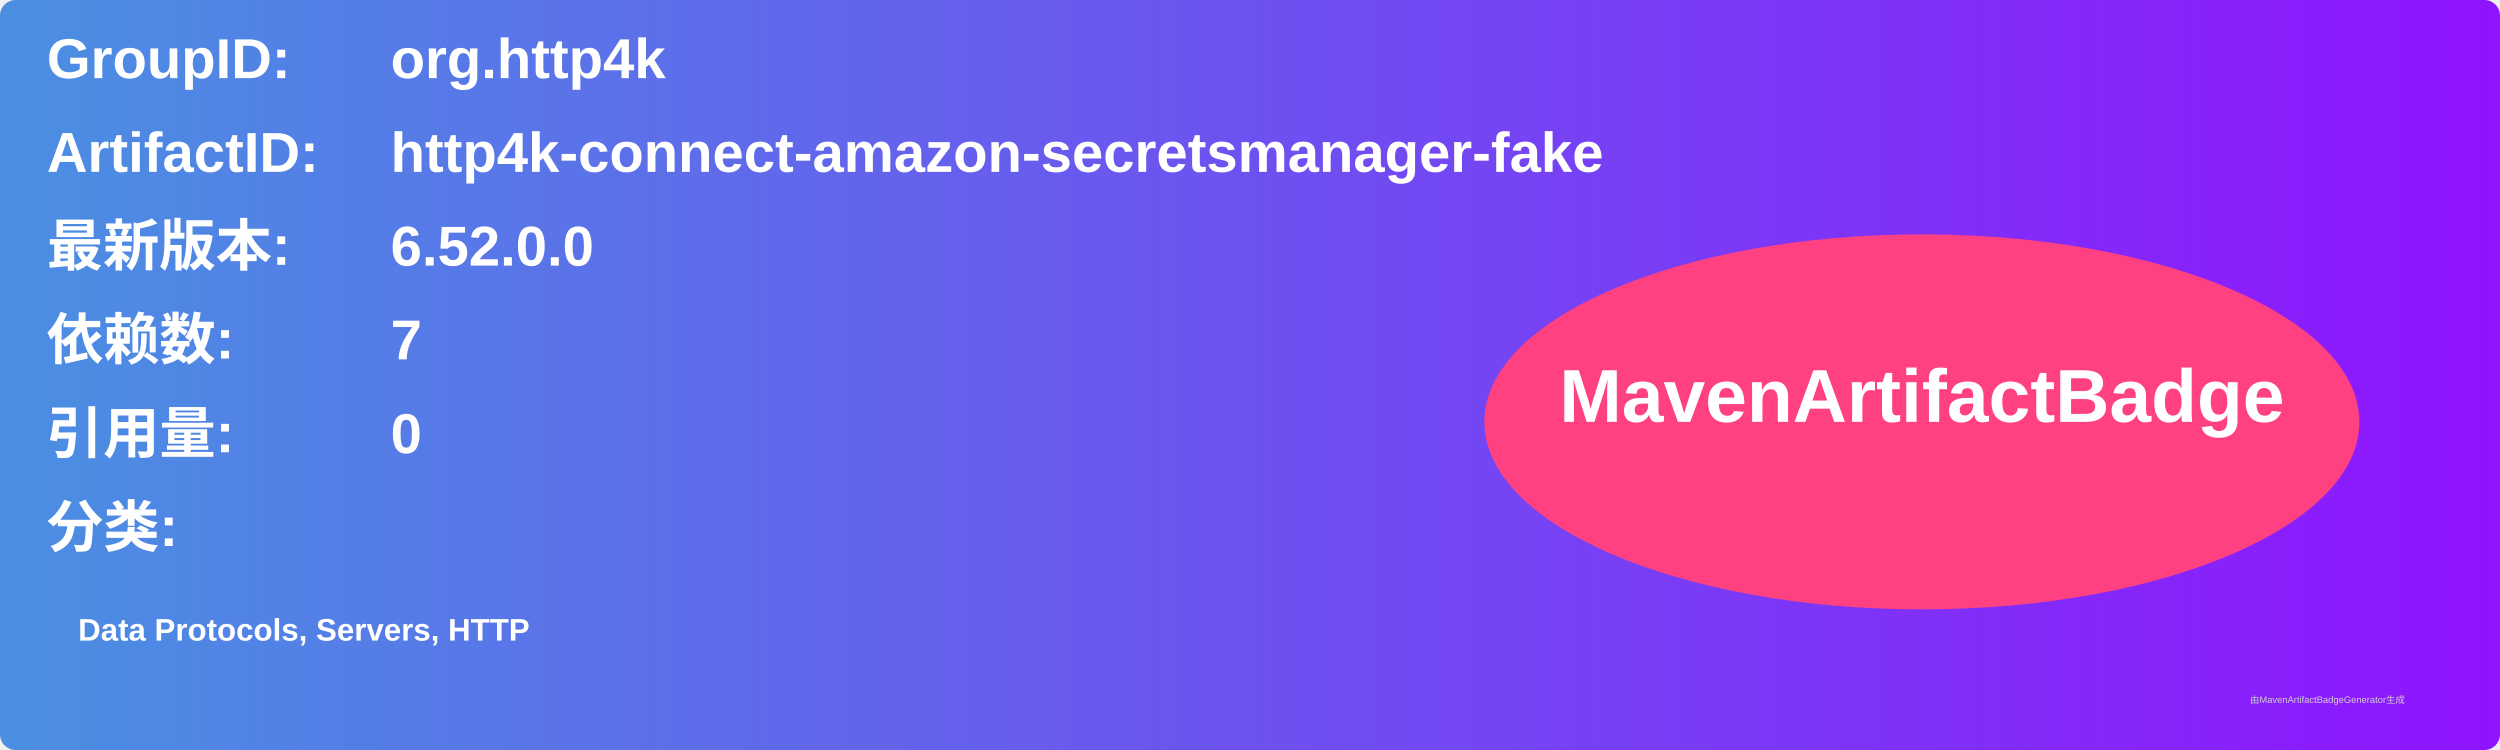
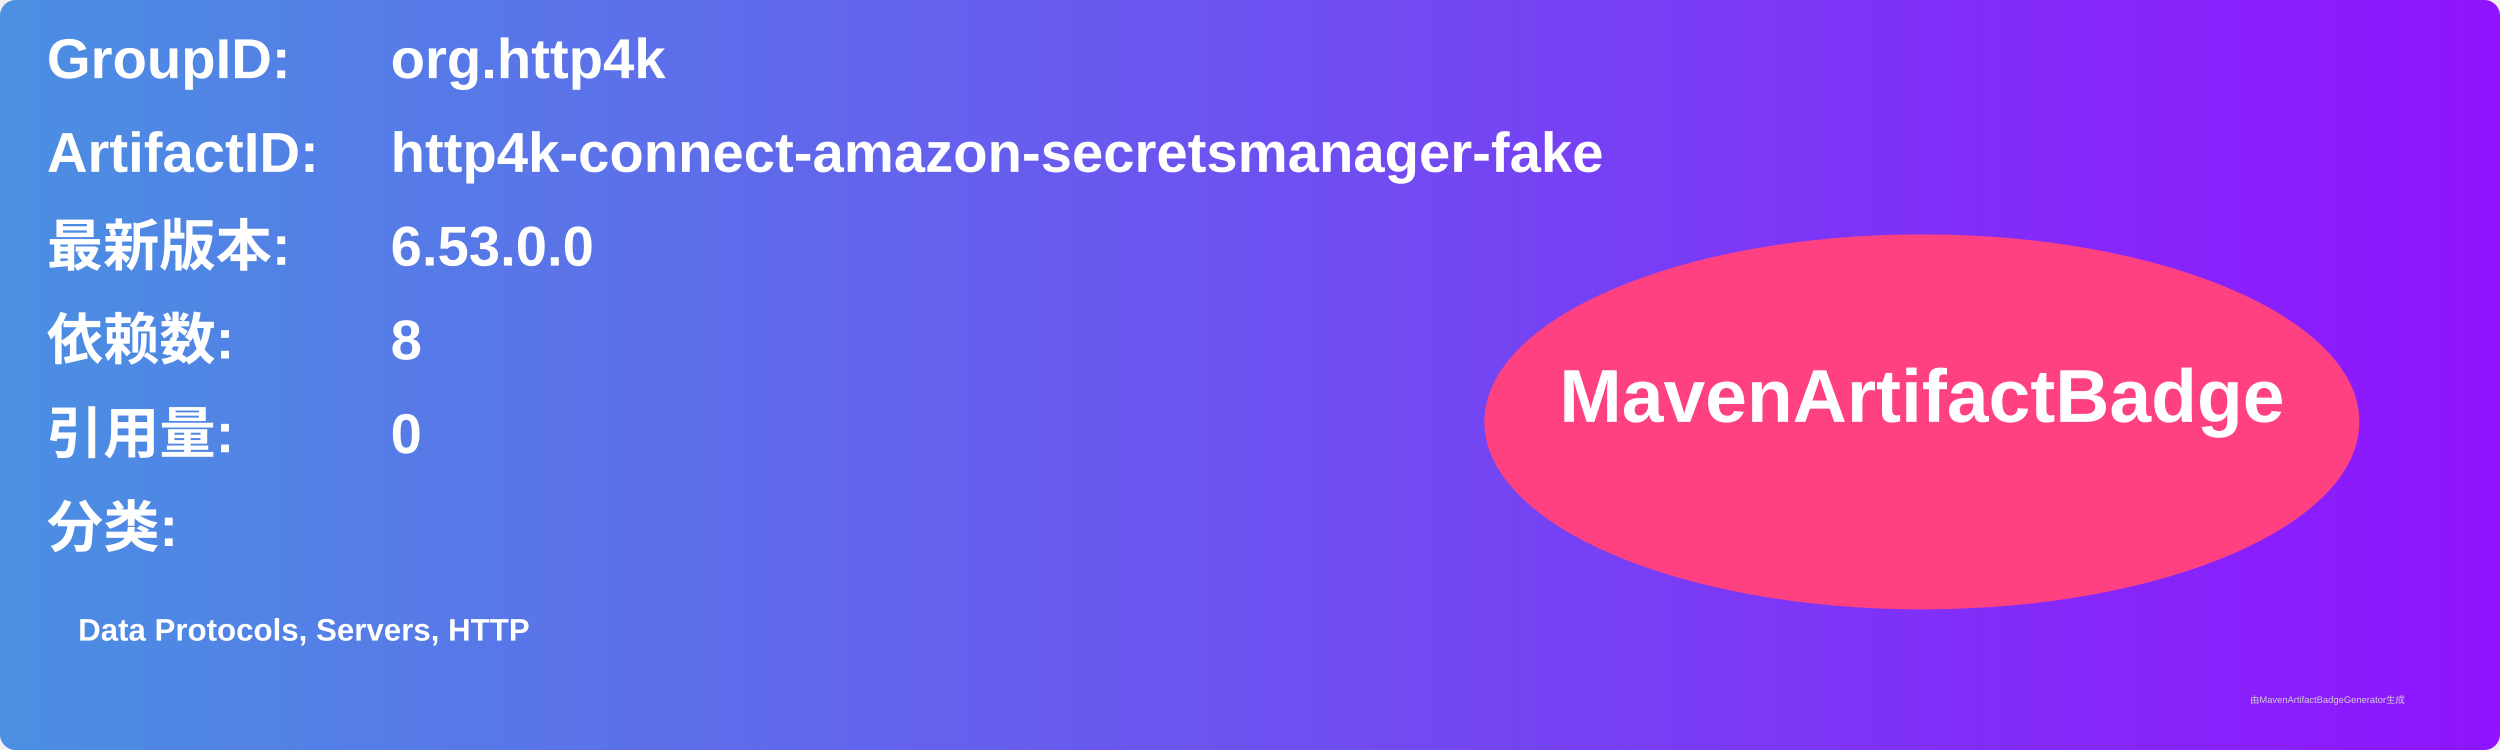
<svg xmlns="http://www.w3.org/2000/svg" width="800" height="240" viewBox="0 0 800 240">
  <linearGradient id="grad" x1="0%" y1="0%" x2="100%" y2="0%">
    <stop offset="0%" stop-color="#4a90e2" />
    <stop offset="100%" stop-color="#9013fe" />
  </linearGradient>
  <rect width="100%" height="100%" rx="5" ry="5" fill="url(#grad)" />
  <g transform="translate(15, 15)">
    <text x="0" y="10" font-family="Arial" font-size="18" fill="white" font-weight="bold" width="260">GroupID:</text>
    <text x="110" y="10" font-family="Arial" font-size="18" fill="white" font-weight="bold" width="460">org.http4k</text>
    <text x="0" y="40" font-family="Arial" font-size="18" fill="white" font-weight="bold" width="260">ArtifactID:</text>
    <text x="110" y="40" font-family="Arial" font-size="18" fill="white" font-weight="bold" width="460">http4k-connect-amazon-secretsmanager-fake</text>
    <text x="0" y="70" font-family="Arial" font-size="18" fill="white" font-weight="bold">最新版本:</text>
    <text x="110" y="70" font-family="Arial" font-size="18" fill="white" font-weight="bold">
-       <tspan font-weight="bold">6.52.0.0</tspan>
+       <tspan font-weight="bold">6.53.0.0</tspan>
    </text>
    <text x="0" y="100" font-family="Arial" font-size="18" fill="white" font-weight="bold">依赖数: </text>
    <text x="110" y="100" font-family="Arial" font-size="18" fill="white">
-       <tspan font-weight="bold">7</tspan>
+       <tspan font-weight="bold">8</tspan>
    </text>
    <text x="0" y="130" font-family="Arial" font-size="18" fill="white" font-weight="bold">引用量: </text>
    <text x="110" y="130" font-family="Arial" font-size="18" fill="white">
      <tspan font-weight="bold">0</tspan>
    </text>
    <text x="0" y="160" font-family="Arial" font-size="18" fill="white" font-weight="bold">分类:</text>
    <text x="10" y="190" font-family="Arial" font-size="10" fill="white">
      <tspan font-weight="bold">Data Protocols, Servers, HTTP</tspan>
    </text>
    <ellipse cx="600" cy="120" rx="140" ry="60" fill="#ff4081" />
    <text x="600" y="120" text-anchor="middle" font-family="Arial" font-size="24" fill="white" font-weight="bold">MavenArtifactBadge</text>
  </g>
  <text x="720" y="225" font-family="Arial" font-size="3" fill="#d0d0d0">由MavenArtifactBadgeGenerator生成</text>
</svg>
